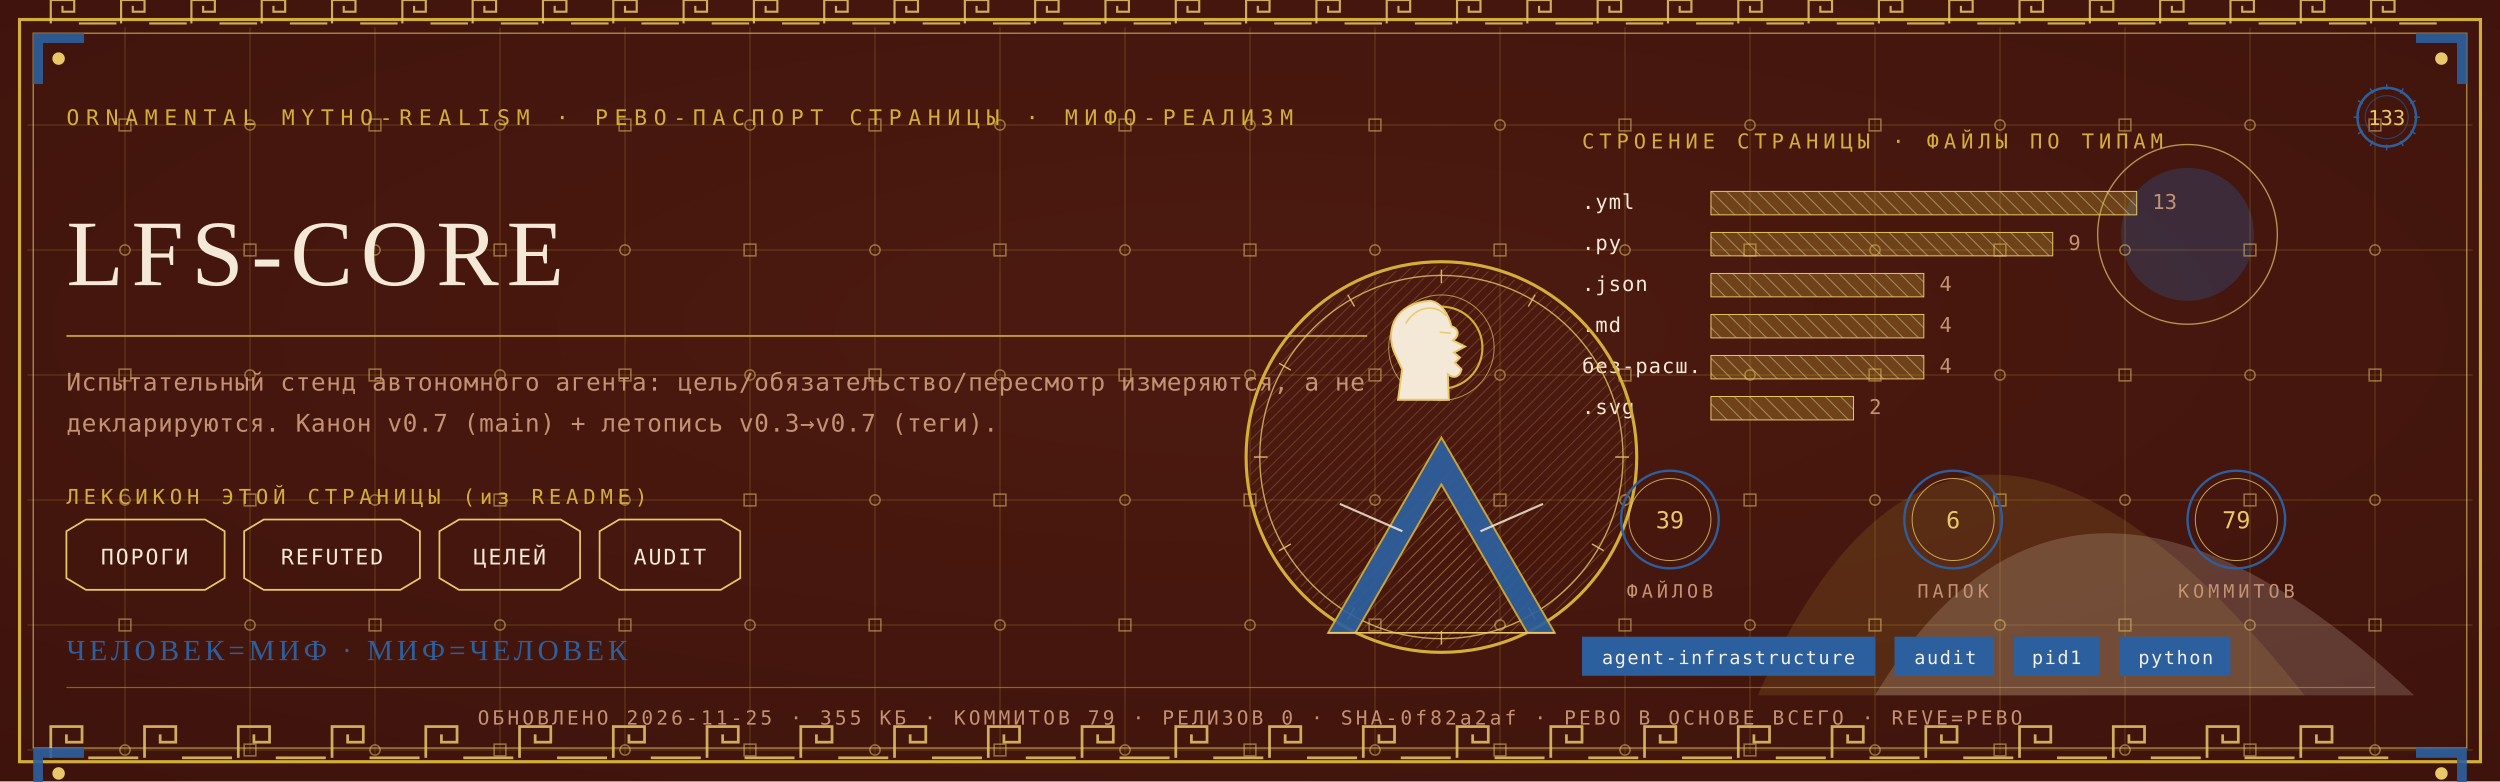
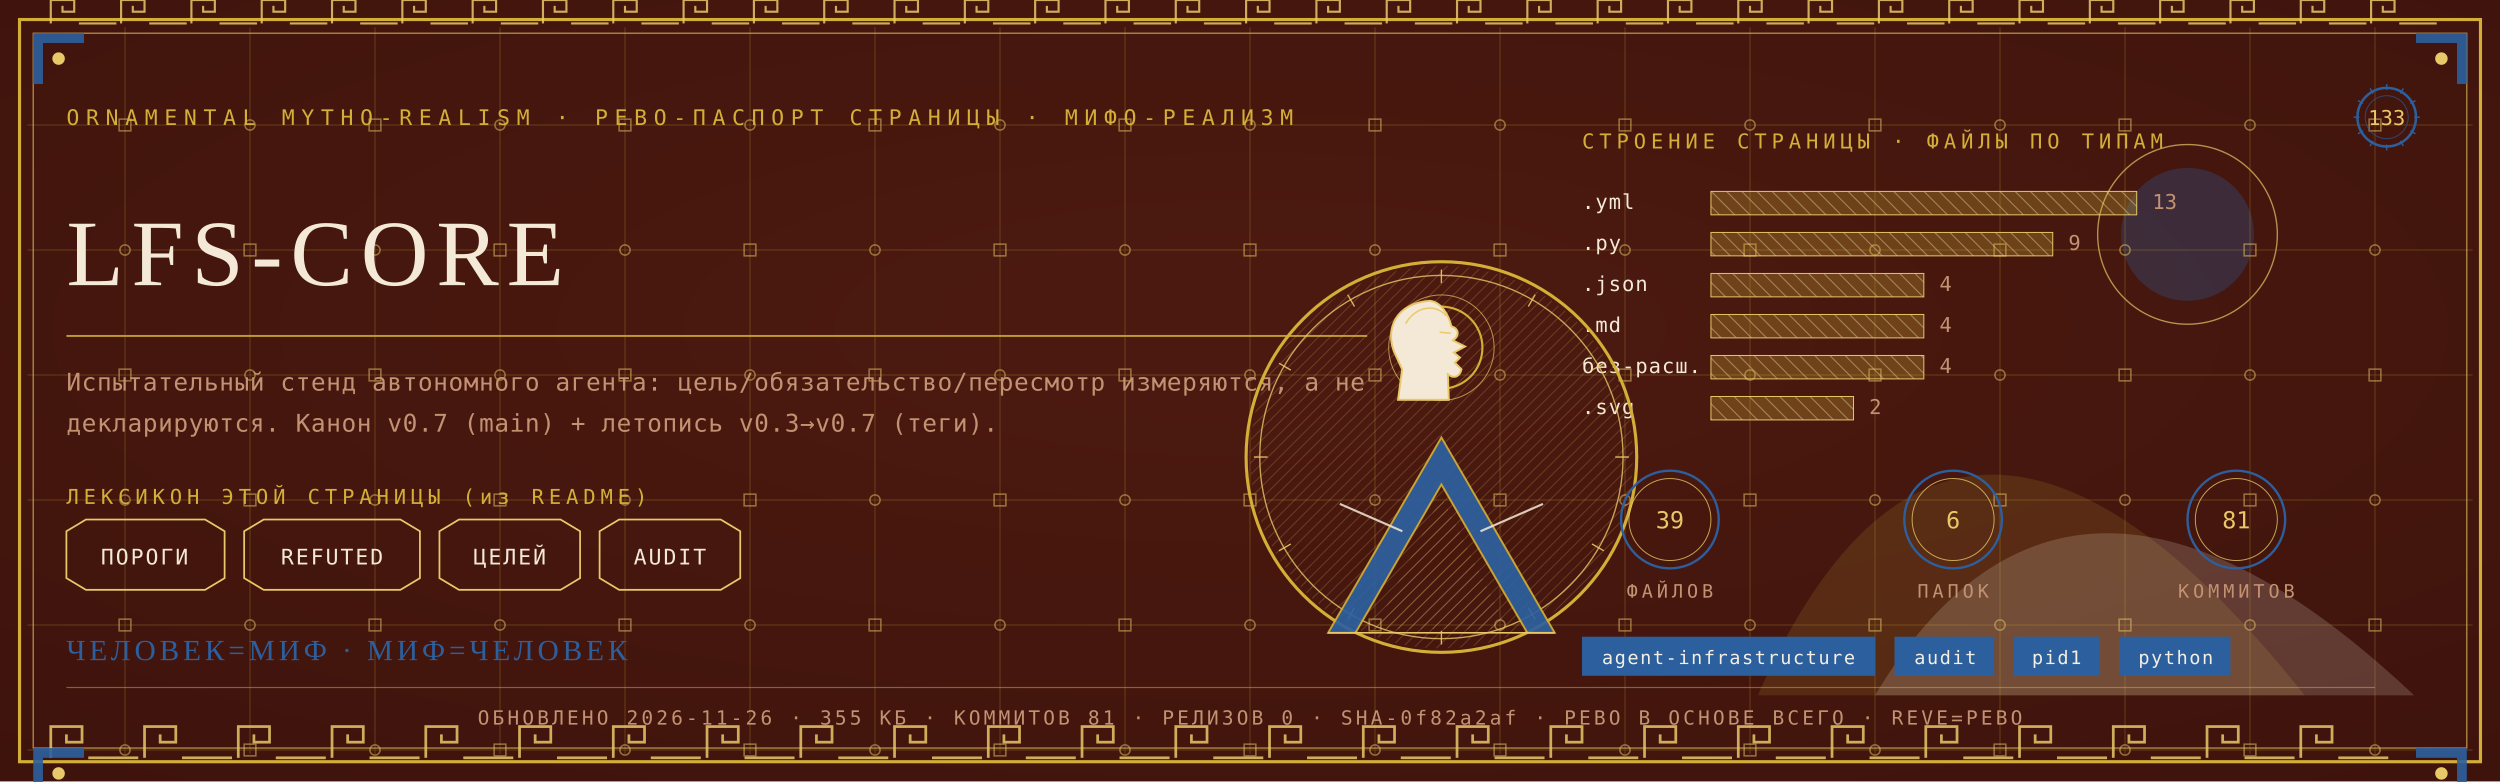
<svg xmlns="http://www.w3.org/2000/svg" viewBox="0 0 1280 400" width="1280" height="400">
  <defs>
    <radialGradient id="rp133" cx="0.5" cy="0.42" r="1.1">
      <stop offset="0" stop-color="#4E1A10" />
      <stop offset="1" stop-color="#38100A" />
    </radialGradient>
    <pattern id="hatchm" width="4.2" height="4.2" patternUnits="userSpaceOnUse" patternTransform="rotate(45)">
      <rect width="4.2" height="4.2" fill="none" />
      <line x1="0" y1="0" x2="0" y2="4.2" stroke="#E8C868" stroke-width="0.5" />
    </pattern>
    <pattern id="hatchv" width="5.5" height="5.5" patternUnits="userSpaceOnUse" patternTransform="rotate(-45)">
      <rect width="5.5" height="5.5" fill="none" />
      <line x1="0" y1="0" x2="0" y2="5.5" stroke="#F4E9D6" stroke-width="0.5" />
    </pattern>
  </defs>
  <rect width="1280" height="400" fill="#38100A" />
  <rect width="1280" height="400" fill="url(#rp133)" opacity="0.94" />
  <path d="M 900 356 Q 1000 130 1180 356 Z" fill="#D4AF37" opacity="0.14" />
  <path d="M 960 356 Q 1060 190 1236 356 Z" fill="#F4E9D6" opacity="0.18" />
  <circle cx="1120" cy="120" r="34" fill="#2C5F9E" opacity="0.30" />
  <circle cx="1120" cy="120" r="46" fill="none" stroke="#E8C868" stroke-width="0.7" opacity="0.7" />
  <g stroke="#D4AF37" stroke-width="0.45" opacity="0.30">
    <line x1="64" y1="14" x2="64" y2="386" />
    <line x1="128" y1="14" x2="128" y2="386" />
    <line x1="192" y1="14" x2="192" y2="386" />
    <line x1="256" y1="14" x2="256" y2="386" />
    <line x1="320" y1="14" x2="320" y2="386" />
    <line x1="384" y1="14" x2="384" y2="386" />
    <line x1="448" y1="14" x2="448" y2="386" />
    <line x1="512" y1="14" x2="512" y2="386" />
    <line x1="576" y1="14" x2="576" y2="386" />
    <line x1="640" y1="14" x2="640" y2="386" />
    <line x1="704" y1="14" x2="704" y2="386" />
    <line x1="768" y1="14" x2="768" y2="386" />
    <line x1="832" y1="14" x2="832" y2="386" />
    <line x1="896" y1="14" x2="896" y2="386" />
    <line x1="960" y1="14" x2="960" y2="386" />
    <line x1="1024" y1="14" x2="1024" y2="386" />
    <line x1="1088" y1="14" x2="1088" y2="386" />
    <line x1="1152" y1="14" x2="1152" y2="386" />
    <line x1="1216" y1="14" x2="1216" y2="386" />
    <line x1="14" y1="64" x2="1266" y2="64" />
    <line x1="14" y1="128" x2="1266" y2="128" />
    <line x1="14" y1="192" x2="1266" y2="192" />
    <line x1="14" y1="256" x2="1266" y2="256" />
    <line x1="14" y1="320" x2="1266" y2="320" />
    <line x1="14" y1="384" x2="1266" y2="384" />
  </g>
  <g fill="none" stroke="#E8C868" stroke-width="0.8" opacity="0.5">
    <rect x="61" y="61" width="6" height="6" />
    <circle cx="64" cy="128" r="2.6" />
    <rect x="61" y="189" width="6" height="6" />
    <circle cx="64" cy="256" r="2.6" />
    <rect x="61" y="317" width="6" height="6" />
    <circle cx="64" cy="384" r="2.6" />
    <circle cx="128" cy="64" r="2.6" />
    <rect x="125" y="125" width="6" height="6" />
    <circle cx="128" cy="192" r="2.6" />
    <rect x="125" y="253" width="6" height="6" />
    <circle cx="128" cy="320" r="2.6" />
    <rect x="125" y="381" width="6" height="6" />
    <rect x="189" y="61" width="6" height="6" />
    <circle cx="192" cy="128" r="2.6" />
    <rect x="189" y="189" width="6" height="6" />
    <circle cx="192" cy="256" r="2.6" />
    <rect x="189" y="317" width="6" height="6" />
    <circle cx="192" cy="384" r="2.6" />
    <circle cx="256" cy="64" r="2.6" />
    <rect x="253" y="125" width="6" height="6" />
    <circle cx="256" cy="192" r="2.6" />
    <rect x="253" y="253" width="6" height="6" />
    <circle cx="256" cy="320" r="2.6" />
    <rect x="253" y="381" width="6" height="6" />
    <rect x="317" y="61" width="6" height="6" />
    <circle cx="320" cy="128" r="2.6" />
    <rect x="317" y="189" width="6" height="6" />
    <circle cx="320" cy="256" r="2.6" />
    <rect x="317" y="317" width="6" height="6" />
    <circle cx="320" cy="384" r="2.6" />
    <circle cx="384" cy="64" r="2.6" />
    <rect x="381" y="125" width="6" height="6" />
    <circle cx="384" cy="192" r="2.6" />
    <rect x="381" y="253" width="6" height="6" />
    <circle cx="384" cy="320" r="2.6" />
    <rect x="381" y="381" width="6" height="6" />
    <rect x="445" y="61" width="6" height="6" />
    <circle cx="448" cy="128" r="2.6" />
    <rect x="445" y="189" width="6" height="6" />
    <circle cx="448" cy="256" r="2.6" />
    <rect x="445" y="317" width="6" height="6" />
    <circle cx="448" cy="384" r="2.6" />
    <circle cx="512" cy="64" r="2.6" />
    <rect x="509" y="125" width="6" height="6" />
    <circle cx="512" cy="192" r="2.6" />
    <rect x="509" y="253" width="6" height="6" />
    <circle cx="512" cy="320" r="2.6" />
    <rect x="509" y="381" width="6" height="6" />
    <rect x="573" y="61" width="6" height="6" />
    <circle cx="576" cy="128" r="2.6" />
    <rect x="573" y="189" width="6" height="6" />
    <circle cx="576" cy="256" r="2.6" />
    <rect x="573" y="317" width="6" height="6" />
    <circle cx="576" cy="384" r="2.6" />
    <circle cx="640" cy="64" r="2.6" />
    <rect x="637" y="125" width="6" height="6" />
    <circle cx="640" cy="192" r="2.6" />
    <rect x="637" y="253" width="6" height="6" />
    <circle cx="640" cy="320" r="2.6" />
    <rect x="637" y="381" width="6" height="6" />
    <rect x="701" y="61" width="6" height="6" />
    <circle cx="704" cy="128" r="2.6" />
    <rect x="701" y="189" width="6" height="6" />
    <circle cx="704" cy="256" r="2.6" />
    <rect x="701" y="317" width="6" height="6" />
    <circle cx="704" cy="384" r="2.6" />
    <circle cx="768" cy="64" r="2.6" />
    <rect x="765" y="125" width="6" height="6" />
    <circle cx="768" cy="192" r="2.6" />
    <rect x="765" y="253" width="6" height="6" />
    <circle cx="768" cy="320" r="2.6" />
    <rect x="765" y="381" width="6" height="6" />
    <rect x="829" y="61" width="6" height="6" />
    <circle cx="832" cy="128" r="2.6" />
    <rect x="829" y="189" width="6" height="6" />
    <circle cx="832" cy="256" r="2.6" />
    <rect x="829" y="317" width="6" height="6" />
    <circle cx="832" cy="384" r="2.6" />
    <circle cx="896" cy="64" r="2.6" />
    <rect x="893" y="125" width="6" height="6" />
    <circle cx="896" cy="192" r="2.6" />
    <rect x="893" y="253" width="6" height="6" />
    <circle cx="896" cy="320" r="2.6" />
    <rect x="893" y="381" width="6" height="6" />
    <rect x="957" y="61" width="6" height="6" />
    <circle cx="960" cy="128" r="2.6" />
    <rect x="957" y="189" width="6" height="6" />
    <circle cx="960" cy="256" r="2.6" />
    <rect x="957" y="317" width="6" height="6" />
    <circle cx="960" cy="384" r="2.6" />
    <circle cx="1024" cy="64" r="2.6" />
    <rect x="1021" y="125" width="6" height="6" />
    <circle cx="1024" cy="192" r="2.6" />
    <rect x="1021" y="253" width="6" height="6" />
    <circle cx="1024" cy="320" r="2.6" />
    <rect x="1021" y="381" width="6" height="6" />
    <rect x="1085" y="61" width="6" height="6" />
    <circle cx="1088" cy="128" r="2.6" />
    <rect x="1085" y="189" width="6" height="6" />
    <circle cx="1088" cy="256" r="2.6" />
    <rect x="1085" y="317" width="6" height="6" />
    <circle cx="1088" cy="384" r="2.6" />
    <circle cx="1152" cy="64" r="2.6" />
    <rect x="1149" y="125" width="6" height="6" />
    <circle cx="1152" cy="192" r="2.6" />
    <rect x="1149" y="253" width="6" height="6" />
    <circle cx="1152" cy="320" r="2.6" />
    <rect x="1149" y="381" width="6" height="6" />
    <rect x="1213" y="61" width="6" height="6" />
    <circle cx="1216" cy="128" r="2.6" />
    <rect x="1213" y="189" width="6" height="6" />
    <circle cx="1216" cy="256" r="2.6" />
    <rect x="1213" y="317" width="6" height="6" />
    <circle cx="1216" cy="384" r="2.6" />
  </g>
  <rect x="10" y="10" width="1260" height="380" fill="none" stroke="#D4AF37" stroke-width="1.6" />
  <rect x="17" y="17" width="1246" height="366" fill="none" stroke="#E8C868" stroke-width="0.6" opacity="0.75" />
  <g fill="none" stroke="#E8C868" stroke-width="1.4" opacity="0.85">
    <path d="M 26 388 L 26 372 L 42 372 L 42 380.0 L 34.0 380.0 L 34.0 376.0" />
    <line x1="45.2" y1="388" x2="70.8" y2="388" />
    <path d="M 74 388 L 74 372 L 90 372 L 90 380.0 L 82.0 380.0 L 82.0 376.0" />
    <line x1="93.2" y1="388" x2="118.8" y2="388" />
    <path d="M 122 388 L 122 372 L 138 372 L 138 380.0 L 130.0 380.0 L 130.0 376.0" />
    <line x1="141.2" y1="388" x2="166.8" y2="388" />
    <path d="M 170 388 L 170 372 L 186 372 L 186 380.0 L 178.0 380.0 L 178.0 376.0" />
    <line x1="189.2" y1="388" x2="214.8" y2="388" />
    <path d="M 218 388 L 218 372 L 234 372 L 234 380.0 L 226.0 380.0 L 226.0 376.0" />
    <line x1="237.2" y1="388" x2="262.8" y2="388" />
    <path d="M 266 388 L 266 372 L 282 372 L 282 380.0 L 274.0 380.0 L 274.0 376.0" />
    <line x1="285.2" y1="388" x2="310.8" y2="388" />
    <path d="M 314 388 L 314 372 L 330 372 L 330 380.0 L 322.0 380.0 L 322.0 376.0" />
    <line x1="333.2" y1="388" x2="358.8" y2="388" />
    <path d="M 362 388 L 362 372 L 378 372 L 378 380.0 L 370.0 380.0 L 370.0 376.0" />
    <line x1="381.2" y1="388" x2="406.8" y2="388" />
    <path d="M 410 388 L 410 372 L 426 372 L 426 380.0 L 418.0 380.0 L 418.0 376.0" />
    <line x1="429.2" y1="388" x2="454.8" y2="388" />
    <path d="M 458 388 L 458 372 L 474 372 L 474 380.0 L 466.0 380.0 L 466.0 376.0" />
    <line x1="477.2" y1="388" x2="502.8" y2="388" />
    <path d="M 506 388 L 506 372 L 522 372 L 522 380.0 L 514.0 380.0 L 514.0 376.0" />
    <line x1="525.2" y1="388" x2="550.8" y2="388" />
    <path d="M 554 388 L 554 372 L 570 372 L 570 380.0 L 562.0 380.0 L 562.0 376.0" />
    <line x1="573.2" y1="388" x2="598.8" y2="388" />
    <path d="M 602 388 L 602 372 L 618 372 L 618 380.0 L 610.0 380.0 L 610.0 376.0" />
    <line x1="621.2" y1="388" x2="646.8" y2="388" />
    <path d="M 650 388 L 650 372 L 666 372 L 666 380.0 L 658.0 380.0 L 658.0 376.0" />
    <line x1="669.2" y1="388" x2="694.8" y2="388" />
    <path d="M 698 388 L 698 372 L 714 372 L 714 380.0 L 706.0 380.0 L 706.0 376.0" />
    <line x1="717.2" y1="388" x2="742.8" y2="388" />
    <path d="M 746 388 L 746 372 L 762 372 L 762 380.0 L 754.0 380.0 L 754.0 376.0" />
    <line x1="765.2" y1="388" x2="790.8" y2="388" />
    <path d="M 794 388 L 794 372 L 810 372 L 810 380.0 L 802.0 380.0 L 802.0 376.0" />
    <line x1="813.2" y1="388" x2="838.8" y2="388" />
    <path d="M 842 388 L 842 372 L 858 372 L 858 380.0 L 850.0 380.0 L 850.0 376.0" />
    <line x1="861.2" y1="388" x2="886.8" y2="388" />
    <path d="M 890 388 L 890 372 L 906 372 L 906 380.0 L 898.0 380.0 L 898.0 376.0" />
    <line x1="909.2" y1="388" x2="934.8" y2="388" />
    <path d="M 938 388 L 938 372 L 954 372 L 954 380.0 L 946.0 380.0 L 946.0 376.0" />
    <line x1="957.2" y1="388" x2="982.8" y2="388" />
    <path d="M 986 388 L 986 372 L 1002 372 L 1002 380.0 L 994.0 380.0 L 994.0 376.0" />
    <line x1="1005.2" y1="388" x2="1030.8" y2="388" />
    <path d="M 1034 388 L 1034 372 L 1050 372 L 1050 380.0 L 1042.0 380.0 L 1042.0 376.0" />
    <line x1="1053.2" y1="388" x2="1078.8" y2="388" />
    <path d="M 1082 388 L 1082 372 L 1098 372 L 1098 380.0 L 1090.0 380.0 L 1090.0 376.0" />
    <line x1="1101.2" y1="388" x2="1126.8" y2="388" />
    <path d="M 1130 388 L 1130 372 L 1146 372 L 1146 380.0 L 1138.0 380.0 L 1138.0 376.0" />
    <line x1="1149.2" y1="388" x2="1174.8" y2="388" />
    <path d="M 1178 388 L 1178 372 L 1194 372 L 1194 380.0 L 1186.0 380.0 L 1186.0 376.0" />
    <line x1="1197.2" y1="388" x2="1222.8" y2="388" />
  </g>
  <g fill="none" stroke="#E8C868" stroke-width="1.1" opacity="0.85">
    <path d="M 26 12 L 26 0 L 38 0 L 38 6.0 L 32.0 6.0 L 32.0 3.0" />
    <line x1="40.4" y1="12" x2="59.6" y2="12" />
    <path d="M 62 12 L 62 0 L 74 0 L 74 6.0 L 68.0 6.0 L 68.0 3.0" />
    <line x1="76.4" y1="12" x2="95.6" y2="12" />
    <path d="M 98 12 L 98 0 L 110 0 L 110 6.0 L 104.0 6.0 L 104.0 3.0" />
    <line x1="112.4" y1="12" x2="131.6" y2="12" />
    <path d="M 134 12 L 134 0 L 146 0 L 146 6.0 L 140.0 6.0 L 140.0 3.0" />
    <line x1="148.4" y1="12" x2="167.6" y2="12" />
    <path d="M 170 12 L 170 0 L 182 0 L 182 6.0 L 176.0 6.0 L 176.0 3.0" />
    <line x1="184.4" y1="12" x2="203.6" y2="12" />
    <path d="M 206 12 L 206 0 L 218 0 L 218 6.0 L 212.0 6.0 L 212.0 3.0" />
    <line x1="220.4" y1="12" x2="239.6" y2="12" />
    <path d="M 242 12 L 242 0 L 254 0 L 254 6.0 L 248.0 6.0 L 248.0 3.0" />
    <line x1="256.4" y1="12" x2="275.6" y2="12" />
    <path d="M 278 12 L 278 0 L 290 0 L 290 6.0 L 284.0 6.0 L 284.0 3.0" />
    <line x1="292.4" y1="12" x2="311.6" y2="12" />
    <path d="M 314 12 L 314 0 L 326 0 L 326 6.0 L 320.0 6.0 L 320.0 3.0" />
    <line x1="328.4" y1="12" x2="347.6" y2="12" />
    <path d="M 350 12 L 350 0 L 362 0 L 362 6.0 L 356.0 6.0 L 356.0 3.0" />
    <line x1="364.4" y1="12" x2="383.6" y2="12" />
    <path d="M 386 12 L 386 0 L 398 0 L 398 6.0 L 392.0 6.0 L 392.0 3.0" />
    <line x1="400.4" y1="12" x2="419.6" y2="12" />
    <path d="M 422 12 L 422 0 L 434 0 L 434 6.0 L 428.0 6.0 L 428.0 3.0" />
    <line x1="436.4" y1="12" x2="455.6" y2="12" />
    <path d="M 458 12 L 458 0 L 470 0 L 470 6.0 L 464.0 6.0 L 464.0 3.0" />
    <line x1="472.4" y1="12" x2="491.6" y2="12" />
    <path d="M 494 12 L 494 0 L 506 0 L 506 6.0 L 500.0 6.0 L 500.0 3.0" />
    <line x1="508.4" y1="12" x2="527.6" y2="12" />
    <path d="M 530 12 L 530 0 L 542 0 L 542 6.0 L 536.0 6.0 L 536.0 3.0" />
    <line x1="544.4" y1="12" x2="563.6" y2="12" />
    <path d="M 566 12 L 566 0 L 578 0 L 578 6.0 L 572.0 6.0 L 572.0 3.0" />
    <line x1="580.4" y1="12" x2="599.6" y2="12" />
    <path d="M 602 12 L 602 0 L 614 0 L 614 6.0 L 608.0 6.0 L 608.0 3.0" />
    <line x1="616.4" y1="12" x2="635.6" y2="12" />
    <path d="M 638 12 L 638 0 L 650 0 L 650 6.0 L 644.0 6.0 L 644.0 3.0" />
    <line x1="652.4" y1="12" x2="671.6" y2="12" />
    <path d="M 674 12 L 674 0 L 686 0 L 686 6.0 L 680.0 6.0 L 680.0 3.0" />
    <line x1="688.4" y1="12" x2="707.6" y2="12" />
    <path d="M 710 12 L 710 0 L 722 0 L 722 6.0 L 716.0 6.0 L 716.0 3.0" />
    <line x1="724.4" y1="12" x2="743.6" y2="12" />
    <path d="M 746 12 L 746 0 L 758 0 L 758 6.0 L 752.0 6.0 L 752.0 3.0" />
    <line x1="760.4" y1="12" x2="779.6" y2="12" />
    <path d="M 782 12 L 782 0 L 794 0 L 794 6.0 L 788.0 6.0 L 788.0 3.0" />
    <line x1="796.4" y1="12" x2="815.6" y2="12" />
    <path d="M 818 12 L 818 0 L 830 0 L 830 6.0 L 824.0 6.0 L 824.0 3.0" />
    <line x1="832.4" y1="12" x2="851.6" y2="12" />
    <path d="M 854 12 L 854 0 L 866 0 L 866 6.0 L 860.0 6.0 L 860.0 3.0" />
    <line x1="868.4" y1="12" x2="887.6" y2="12" />
    <path d="M 890 12 L 890 0 L 902 0 L 902 6.0 L 896.0 6.0 L 896.0 3.0" />
    <line x1="904.4" y1="12" x2="923.6" y2="12" />
    <path d="M 926 12 L 926 0 L 938 0 L 938 6.0 L 932.0 6.0 L 932.0 3.0" />
    <line x1="940.4" y1="12" x2="959.6" y2="12" />
    <path d="M 962 12 L 962 0 L 974 0 L 974 6.0 L 968.0 6.0 L 968.0 3.0" />
    <line x1="976.4" y1="12" x2="995.6" y2="12" />
    <path d="M 998 12 L 998 0 L 1010 0 L 1010 6.0 L 1004.0 6.0 L 1004.0 3.0" />
    <line x1="1012.4" y1="12" x2="1031.6" y2="12" />
    <path d="M 1034 12 L 1034 0 L 1046 0 L 1046 6.0 L 1040.0 6.0 L 1040.0 3.0" />
    <line x1="1048.4" y1="12" x2="1067.6" y2="12" />
    <path d="M 1070 12 L 1070 0 L 1082 0 L 1082 6.0 L 1076.0 6.0 L 1076.0 3.0" />
    <line x1="1084.4" y1="12" x2="1103.6" y2="12" />
    <path d="M 1106 12 L 1106 0 L 1118 0 L 1118 6.0 L 1112.0 6.0 L 1112.0 3.0" />
    <line x1="1120.4" y1="12" x2="1139.6" y2="12" />
    <path d="M 1142 12 L 1142 0 L 1154 0 L 1154 6.0 L 1148.0 6.0 L 1148.0 3.0" />
    <line x1="1156.4" y1="12" x2="1175.6" y2="12" />
    <path d="M 1178 12 L 1178 0 L 1190 0 L 1190 6.0 L 1184.0 6.0 L 1184.0 3.0" />
    <line x1="1192.4" y1="12" x2="1211.6" y2="12" />
    <path d="M 1214 12 L 1214 0 L 1226 0 L 1226 6.0 L 1220.0 6.0 L 1220.0 3.0" />
    <line x1="1228.4" y1="12" x2="1247.6" y2="12" />
  </g>
  <g transform="translate(17,17) scale(1,1)">
    <path d="M 0 0 L 26 0 L 26 5 L 5 5 L 5 26 L 0 26 Z" fill="#2C5F9E" opacity="0.9" />
    <circle cx="13" cy="13" r="3.2" fill="#E8C868" />
  </g>
  <g transform="translate(1263,17) scale(-1,1)">
    <path d="M 0 0 L 26 0 L 26 5 L 5 5 L 5 26 L 0 26 Z" fill="#2C5F9E" opacity="0.9" />
    <circle cx="13" cy="13" r="3.2" fill="#E8C868" />
  </g>
  <g transform="translate(17,383) scale(1,1)">
    <path d="M 0 0 L 26 0 L 26 5 L 5 5 L 5 26 L 0 26 Z" fill="#2C5F9E" opacity="0.9" />
    <circle cx="13" cy="13" r="3.2" fill="#E8C868" />
  </g>
  <g transform="translate(1263,383) scale(-1,1)">
    <path d="M 0 0 L 26 0 L 26 5 L 5 5 L 5 26 L 0 26 Z" fill="#2C5F9E" opacity="0.9" />
    <circle cx="13" cy="13" r="3.2" fill="#E8C868" />
  </g>
  <text x="34" y="64" font-family="'Cascadia Mono', ui-monospace, Consolas, monospace" font-size="11" fill="#D4AF37" letter-spacing="3.4">ORNAMENTAL MYTHO-REALISM · РЕВО-ПАСПОРТ СТРАНИЦЫ · МИФО-РЕАЛИЗМ</text>
  <g transform="translate(1222,60)">
    <circle r="15" fill="none" stroke="#2C5F9E" stroke-width="1.3" />
    <circle r="11" fill="none" stroke="#2C5F9E" stroke-width="0.55" opacity="0.6" />
    <text y="4" text-anchor="middle" font-family="'Cascadia Mono', ui-monospace, Consolas, monospace" font-size="10.5" fill="#E8C868">133</text>
    <g stroke="#2C5F9E" stroke-width="0.7">
      <line x1="0" y1="-17" x2="0" y2="-14" transform="rotate(0)" />
      <line x1="0" y1="-17" x2="0" y2="-14" transform="rotate(30)" />
      <line x1="0" y1="-17" x2="0" y2="-14" transform="rotate(60)" />
      <line x1="0" y1="-17" x2="0" y2="-14" transform="rotate(90)" />
      <line x1="0" y1="-17" x2="0" y2="-14" transform="rotate(120)" />
      <line x1="0" y1="-17" x2="0" y2="-14" transform="rotate(150)" />
      <line x1="0" y1="-17" x2="0" y2="-14" transform="rotate(180)" />
      <line x1="0" y1="-17" x2="0" y2="-14" transform="rotate(210)" />
      <line x1="0" y1="-17" x2="0" y2="-14" transform="rotate(240)" />
      <line x1="0" y1="-17" x2="0" y2="-14" transform="rotate(270)" />
      <line x1="0" y1="-17" x2="0" y2="-14" transform="rotate(300)" />
      <line x1="0" y1="-17" x2="0" y2="-14" transform="rotate(330)" />
    </g>
  </g>
  <text x="34" y="146" font-family="Georgia, 'Times New Roman', serif" font-size="48.0" fill="#F4E9D6" letter-spacing="4">LFS-CORE</text>
  <line x1="34" y1="172" x2="700" y2="172" stroke="#D4AF37" stroke-width="1" opacity="0.85" />
  <text x="34" y="200" font-family="'Cascadia Mono', ui-monospace, Consolas, monospace" font-size="12.5" fill="#C39272" letter-spacing="0.3">Испытательный стенд автономного агента: цель/обязательство/пересмотр измеряются, а не</text>
  <text x="34" y="221" font-family="'Cascadia Mono', ui-monospace, Consolas, monospace" font-size="12.5" fill="#C39272" letter-spacing="0.3">декларируются. Канон v0.7 (main) + летопись v0.3→v0.7 (теги).</text>
  <text x="34" y="258" font-family="'Cascadia Mono', ui-monospace, Consolas, monospace" font-size="10.5" fill="#D4AF37" letter-spacing="2.5">ЛЕКСИКОН ЭТОЙ СТРАНИЦЫ (из README)</text>
  <path d="M 34 272 L 44 266 L 105 266 L 115 272 L 115 296 L 105 302 L 44 302 L 34 296 Z" fill="none" stroke="#E8C868" stroke-width="0.9" />
  <text x="74" y="289" text-anchor="middle" font-family="'Cascadia Mono', ui-monospace, Consolas, monospace" font-size="11" fill="#F4E9D6" letter-spacing="1">ПОРОГИ</text>
  <path d="M 125 272 L 135 266 L 205 266 L 215 272 L 215 296 L 205 302 L 135 302 L 125 296 Z" fill="none" stroke="#E8C868" stroke-width="0.9" />
  <text x="170" y="289" text-anchor="middle" font-family="'Cascadia Mono', ui-monospace, Consolas, monospace" font-size="11" fill="#F4E9D6" letter-spacing="1">REFUTED</text>
  <path d="M 225 272 L 235 266 L 287 266 L 297 272 L 297 296 L 287 302 L 235 302 L 225 296 Z" fill="none" stroke="#E8C868" stroke-width="0.9" />
  <text x="261" y="289" text-anchor="middle" font-family="'Cascadia Mono', ui-monospace, Consolas, monospace" font-size="11" fill="#F4E9D6" letter-spacing="1">ЦЕЛЕЙ</text>
  <path d="M 307 272 L 317 266 L 369 266 L 379 272 L 379 296 L 369 302 L 317 302 L 307 296 Z" fill="none" stroke="#E8C868" stroke-width="0.9" />
  <text x="343" y="289" text-anchor="middle" font-family="'Cascadia Mono', ui-monospace, Consolas, monospace" font-size="11" fill="#F4E9D6" letter-spacing="1">AUDIT</text>
  <text x="810" y="76" font-family="'Cascadia Mono', ui-monospace, Consolas, monospace" font-size="10.5" fill="#D4AF37" letter-spacing="2.5">СТРОЕНИЕ СТРАНИЦЫ · ФАЙЛЫ ПО ТИПАМ</text>
  <text x="810" y="107" font-family="'Cascadia Mono', ui-monospace, Consolas, monospace" font-size="10.5" fill="#F4E9D6" letter-spacing="0.5">.yml</text>
  <rect x="876" y="98" width="218" height="12" fill="url(#hatchv)" opacity="0.9" />
  <rect x="876" y="98" width="218" height="12" fill="#D4AF37" opacity="0.28" />
  <rect x="876" y="98" width="218" height="12" fill="none" stroke="#E8C868" stroke-width="0.5" />
  <text x="1102" y="107" font-family="'Cascadia Mono', ui-monospace, Consolas, monospace" font-size="10.5" fill="#C39272">13</text>
  <text x="810" y="128" font-family="'Cascadia Mono', ui-monospace, Consolas, monospace" font-size="10.5" fill="#F4E9D6" letter-spacing="0.5">.py</text>
  <rect x="876" y="119" width="175" height="12" fill="url(#hatchv)" opacity="0.9" />
  <rect x="876" y="119" width="175" height="12" fill="#D4AF37" opacity="0.28" />
  <rect x="876" y="119" width="175" height="12" fill="none" stroke="#E8C868" stroke-width="0.5" />
  <text x="1059" y="128" font-family="'Cascadia Mono', ui-monospace, Consolas, monospace" font-size="10.5" fill="#C39272">9</text>
  <text x="810" y="149" font-family="'Cascadia Mono', ui-monospace, Consolas, monospace" font-size="10.5" fill="#F4E9D6" letter-spacing="0.5">.json</text>
  <rect x="876" y="140" width="109" height="12" fill="url(#hatchv)" opacity="0.9" />
  <rect x="876" y="140" width="109" height="12" fill="#D4AF37" opacity="0.28" />
  <rect x="876" y="140" width="109" height="12" fill="none" stroke="#E8C868" stroke-width="0.5" />
  <text x="993" y="149" font-family="'Cascadia Mono', ui-monospace, Consolas, monospace" font-size="10.5" fill="#C39272">4</text>
  <text x="810" y="170" font-family="'Cascadia Mono', ui-monospace, Consolas, monospace" font-size="10.5" fill="#F4E9D6" letter-spacing="0.5">.md</text>
  <rect x="876" y="161" width="109" height="12" fill="url(#hatchv)" opacity="0.9" />
  <rect x="876" y="161" width="109" height="12" fill="#D4AF37" opacity="0.28" />
  <rect x="876" y="161" width="109" height="12" fill="none" stroke="#E8C868" stroke-width="0.5" />
  <text x="993" y="170" font-family="'Cascadia Mono', ui-monospace, Consolas, monospace" font-size="10.5" fill="#C39272">4</text>
  <text x="810" y="191" font-family="'Cascadia Mono', ui-monospace, Consolas, monospace" font-size="10.5" fill="#F4E9D6" letter-spacing="0.5">без-расш.</text>
  <rect x="876" y="182" width="109" height="12" fill="url(#hatchv)" opacity="0.9" />
  <rect x="876" y="182" width="109" height="12" fill="#D4AF37" opacity="0.28" />
  <rect x="876" y="182" width="109" height="12" fill="none" stroke="#E8C868" stroke-width="0.5" />
  <text x="993" y="191" font-family="'Cascadia Mono', ui-monospace, Consolas, monospace" font-size="10.5" fill="#C39272">4</text>
  <text x="810" y="212" font-family="'Cascadia Mono', ui-monospace, Consolas, monospace" font-size="10.5" fill="#F4E9D6" letter-spacing="0.5">.svg</text>
  <rect x="876" y="203" width="73" height="12" fill="url(#hatchv)" opacity="0.9" />
  <rect x="876" y="203" width="73" height="12" fill="#D4AF37" opacity="0.28" />
  <rect x="876" y="203" width="73" height="12" fill="none" stroke="#E8C868" stroke-width="0.5" />
  <text x="957" y="212" font-family="'Cascadia Mono', ui-monospace, Consolas, monospace" font-size="10.5" fill="#C39272">2</text>
  <g transform="translate(738,234)">
    <circle r="100" fill="none" stroke="#D4AF37" stroke-width="1.6" />
    <circle r="93" fill="none" stroke="#E8C868" stroke-width="0.7" opacity="0.8" />
    <circle r="98" fill="url(#hatchm)" opacity="0.4" />
    <g stroke="#E8C868" stroke-width="0.7" opacity="0.9">
      <line x1="0" y1="-96" x2="0" y2="-89" transform="rotate(0)" />
      <line x1="0" y1="-96" x2="0" y2="-89" transform="rotate(30)" />
      <line x1="0" y1="-96" x2="0" y2="-89" transform="rotate(60)" />
      <line x1="0" y1="-96" x2="0" y2="-89" transform="rotate(90)" />
      <line x1="0" y1="-96" x2="0" y2="-89" transform="rotate(120)" />
      <line x1="0" y1="-96" x2="0" y2="-89" transform="rotate(150)" />
      <line x1="0" y1="-96" x2="0" y2="-89" transform="rotate(180)" />
      <line x1="0" y1="-96" x2="0" y2="-89" transform="rotate(210)" />
      <line x1="0" y1="-96" x2="0" y2="-89" transform="rotate(240)" />
      <line x1="0" y1="-96" x2="0" y2="-89" transform="rotate(270)" />
      <line x1="0" y1="-96" x2="0" y2="-89" transform="rotate(300)" />
      <line x1="0" y1="-96" x2="0" y2="-89" transform="rotate(330)" />
    </g>
    <circle cy="-56" r="21" fill="none" stroke="#D4AF37" stroke-width="1.1" />
    <circle cy="-56" r="27" fill="none" stroke="#E8C868" stroke-width="0.5" opacity="0.7" />
    <path d="M -6.0 -80.0 C -23.5 -78.7 -28.7 -65.7 -24.3 -54.0 L -20.1 -44.9 L -22.2 -29.3 L 3.8 -29.3 L 3.3 -42.3 C 6.9 -39.7 9.5 -41.5 10.3 -44.9 L 6.9 -48.3 L 9.5 -50.9 L 6.4 -53.5 L 12.1 -56.6 L 5.9 -59.7 C 9.5 -62.3 9.0 -65.7 5.1 -67.0 C 3.8 -72.7 -0.1 -79.5 -6.0 -80.0 Z" fill="#F4E9D6" stroke="#E8C868" stroke-width="1.0" />
    <g fill="none" stroke="#E8C868" stroke-width="0.8" opacity="0.95">
      <path d="M -18.3 -68.3 C -13.1 -77.4 -2.7 -78.7 2.5 -72.2" />
      <path d="M -0.9 -63.9 L 4.8 -63.4" />
    </g>
    <path d="M -58.0 90.0 L 0 -10.0 L 58.0 90.0 L 44.0 90.0 L 0 14.0 L -44.0 90.0 Z" fill="#2C5F9E" opacity="0.92" stroke="#D4AF37" stroke-width="1.0" />
    <path d="M -34.0 88.0 L 0 20.0 L 34.0 88.0" fill="url(#hatchm)" opacity="0.5" stroke="none" />
    <path d="M -58.0 90.0 L 58.0 90.0" fill="none" stroke="#E8C868" stroke-width="0.8" />
    <path d="M -52.0 24.0 L -20.0 38.0" fill="none" stroke="#F4E9D6" stroke-width="1.1" opacity="0.85" />
    <path d="M 52.0 24.0 L 20.0 38.0" fill="none" stroke="#F4E9D6" stroke-width="1.1" opacity="0.85" />
  </g>
  <g transform="translate(855,266)">
    <circle r="25" fill="none" stroke="#2C5F9E" stroke-width="1.2" />
    <circle r="21" fill="none" stroke="#E8C868" stroke-width="0.5" opacity="0.8" />
    <text y="4.5" text-anchor="middle" font-family="'Cascadia Mono', ui-monospace, Consolas, monospace" font-size="12" fill="#E8C868">39</text>
    <text y="40" text-anchor="middle" font-family="'Cascadia Mono', ui-monospace, Consolas, monospace" font-size="9.5" fill="#C39272" letter-spacing="2">ФАЙЛОВ</text>
  </g>
  <g transform="translate(1000,266)">
    <circle r="25" fill="none" stroke="#2C5F9E" stroke-width="1.2" />
    <circle r="21" fill="none" stroke="#E8C868" stroke-width="0.5" opacity="0.8" />
    <text y="4.5" text-anchor="middle" font-family="'Cascadia Mono', ui-monospace, Consolas, monospace" font-size="12" fill="#E8C868">6</text>
    <text y="40" text-anchor="middle" font-family="'Cascadia Mono', ui-monospace, Consolas, monospace" font-size="9.5" fill="#C39272" letter-spacing="2">ПАПОК</text>
  </g>
  <g transform="translate(1145,266)">
    <circle r="25" fill="none" stroke="#2C5F9E" stroke-width="1.2" />
    <circle r="21" fill="none" stroke="#E8C868" stroke-width="0.5" opacity="0.8" />
-     <text y="4.5" text-anchor="middle" font-family="'Cascadia Mono', ui-monospace, Consolas, monospace" font-size="12" fill="#E8C868">79</text>
+     <text y="4.5" text-anchor="middle" font-family="'Cascadia Mono', ui-monospace, Consolas, monospace" font-size="12" fill="#E8C868">81</text>
    <text y="40" text-anchor="middle" font-family="'Cascadia Mono', ui-monospace, Consolas, monospace" font-size="9.5" fill="#C39272" letter-spacing="2">КОММИТОВ</text>
  </g>
  <rect x="810" y="326" rx="0" width="150" height="20" fill="#2C5F9E" />
  <text x="885" y="340" text-anchor="middle" font-family="'Cascadia Mono', ui-monospace, Consolas, monospace" font-size="9.5" fill="#F5EFE2" letter-spacing="0.8">agent-infrastructure</text>
  <rect x="970" y="326" rx="0" width="51" height="20" fill="#2C5F9E" />
  <text x="996" y="340" text-anchor="middle" font-family="'Cascadia Mono', ui-monospace, Consolas, monospace" font-size="9.5" fill="#F5EFE2" letter-spacing="0.8">audit</text>
  <rect x="1031" y="326" rx="0" width="44" height="20" fill="#2C5F9E" />
  <text x="1053" y="340" text-anchor="middle" font-family="'Cascadia Mono', ui-monospace, Consolas, monospace" font-size="9.5" fill="#F5EFE2" letter-spacing="0.8">pid1</text>
  <rect x="1085" y="326" rx="0" width="57" height="20" fill="#2C5F9E" />
  <text x="1114" y="340" text-anchor="middle" font-family="'Cascadia Mono', ui-monospace, Consolas, monospace" font-size="9.5" fill="#F5EFE2" letter-spacing="0.8">python</text>
  <text x="34" y="338" font-family="Georgia, 'Times New Roman', serif" font-size="15" fill="#2C5F9E" letter-spacing="2">ЧЕЛОВЕК=МИФ · МИФ=ЧЕЛОВЕК</text>
  <line x1="34" y1="352" x2="1216" y2="352" stroke="#D4AF37" stroke-width="0.6" opacity="0.5" />
-   <text x="640" y="371" text-anchor="middle" font-family="'Cascadia Mono', ui-monospace, Consolas, monospace" font-size="10" fill="#C39272" letter-spacing="1.6">ОБНОВЛЕНО 2026-11-25 · 355 КБ · КОММИТОВ 79 · РЕЛИЗОВ 0 · SHA-0f82a2af · РЕВО В ОСНОВЕ ВСЕГО · REVE=РЕВО</text>
+   <text x="640" y="371" text-anchor="middle" font-family="'Cascadia Mono', ui-monospace, Consolas, monospace" font-size="10" fill="#C39272" letter-spacing="1.6">ОБНОВЛЕНО 2026-11-26 · 355 КБ · КОММИТОВ 81 · РЕЛИЗОВ 0 · SHA-0f82a2af · РЕВО В ОСНОВЕ ВСЕГО · REVE=РЕВО</text>
</svg>
